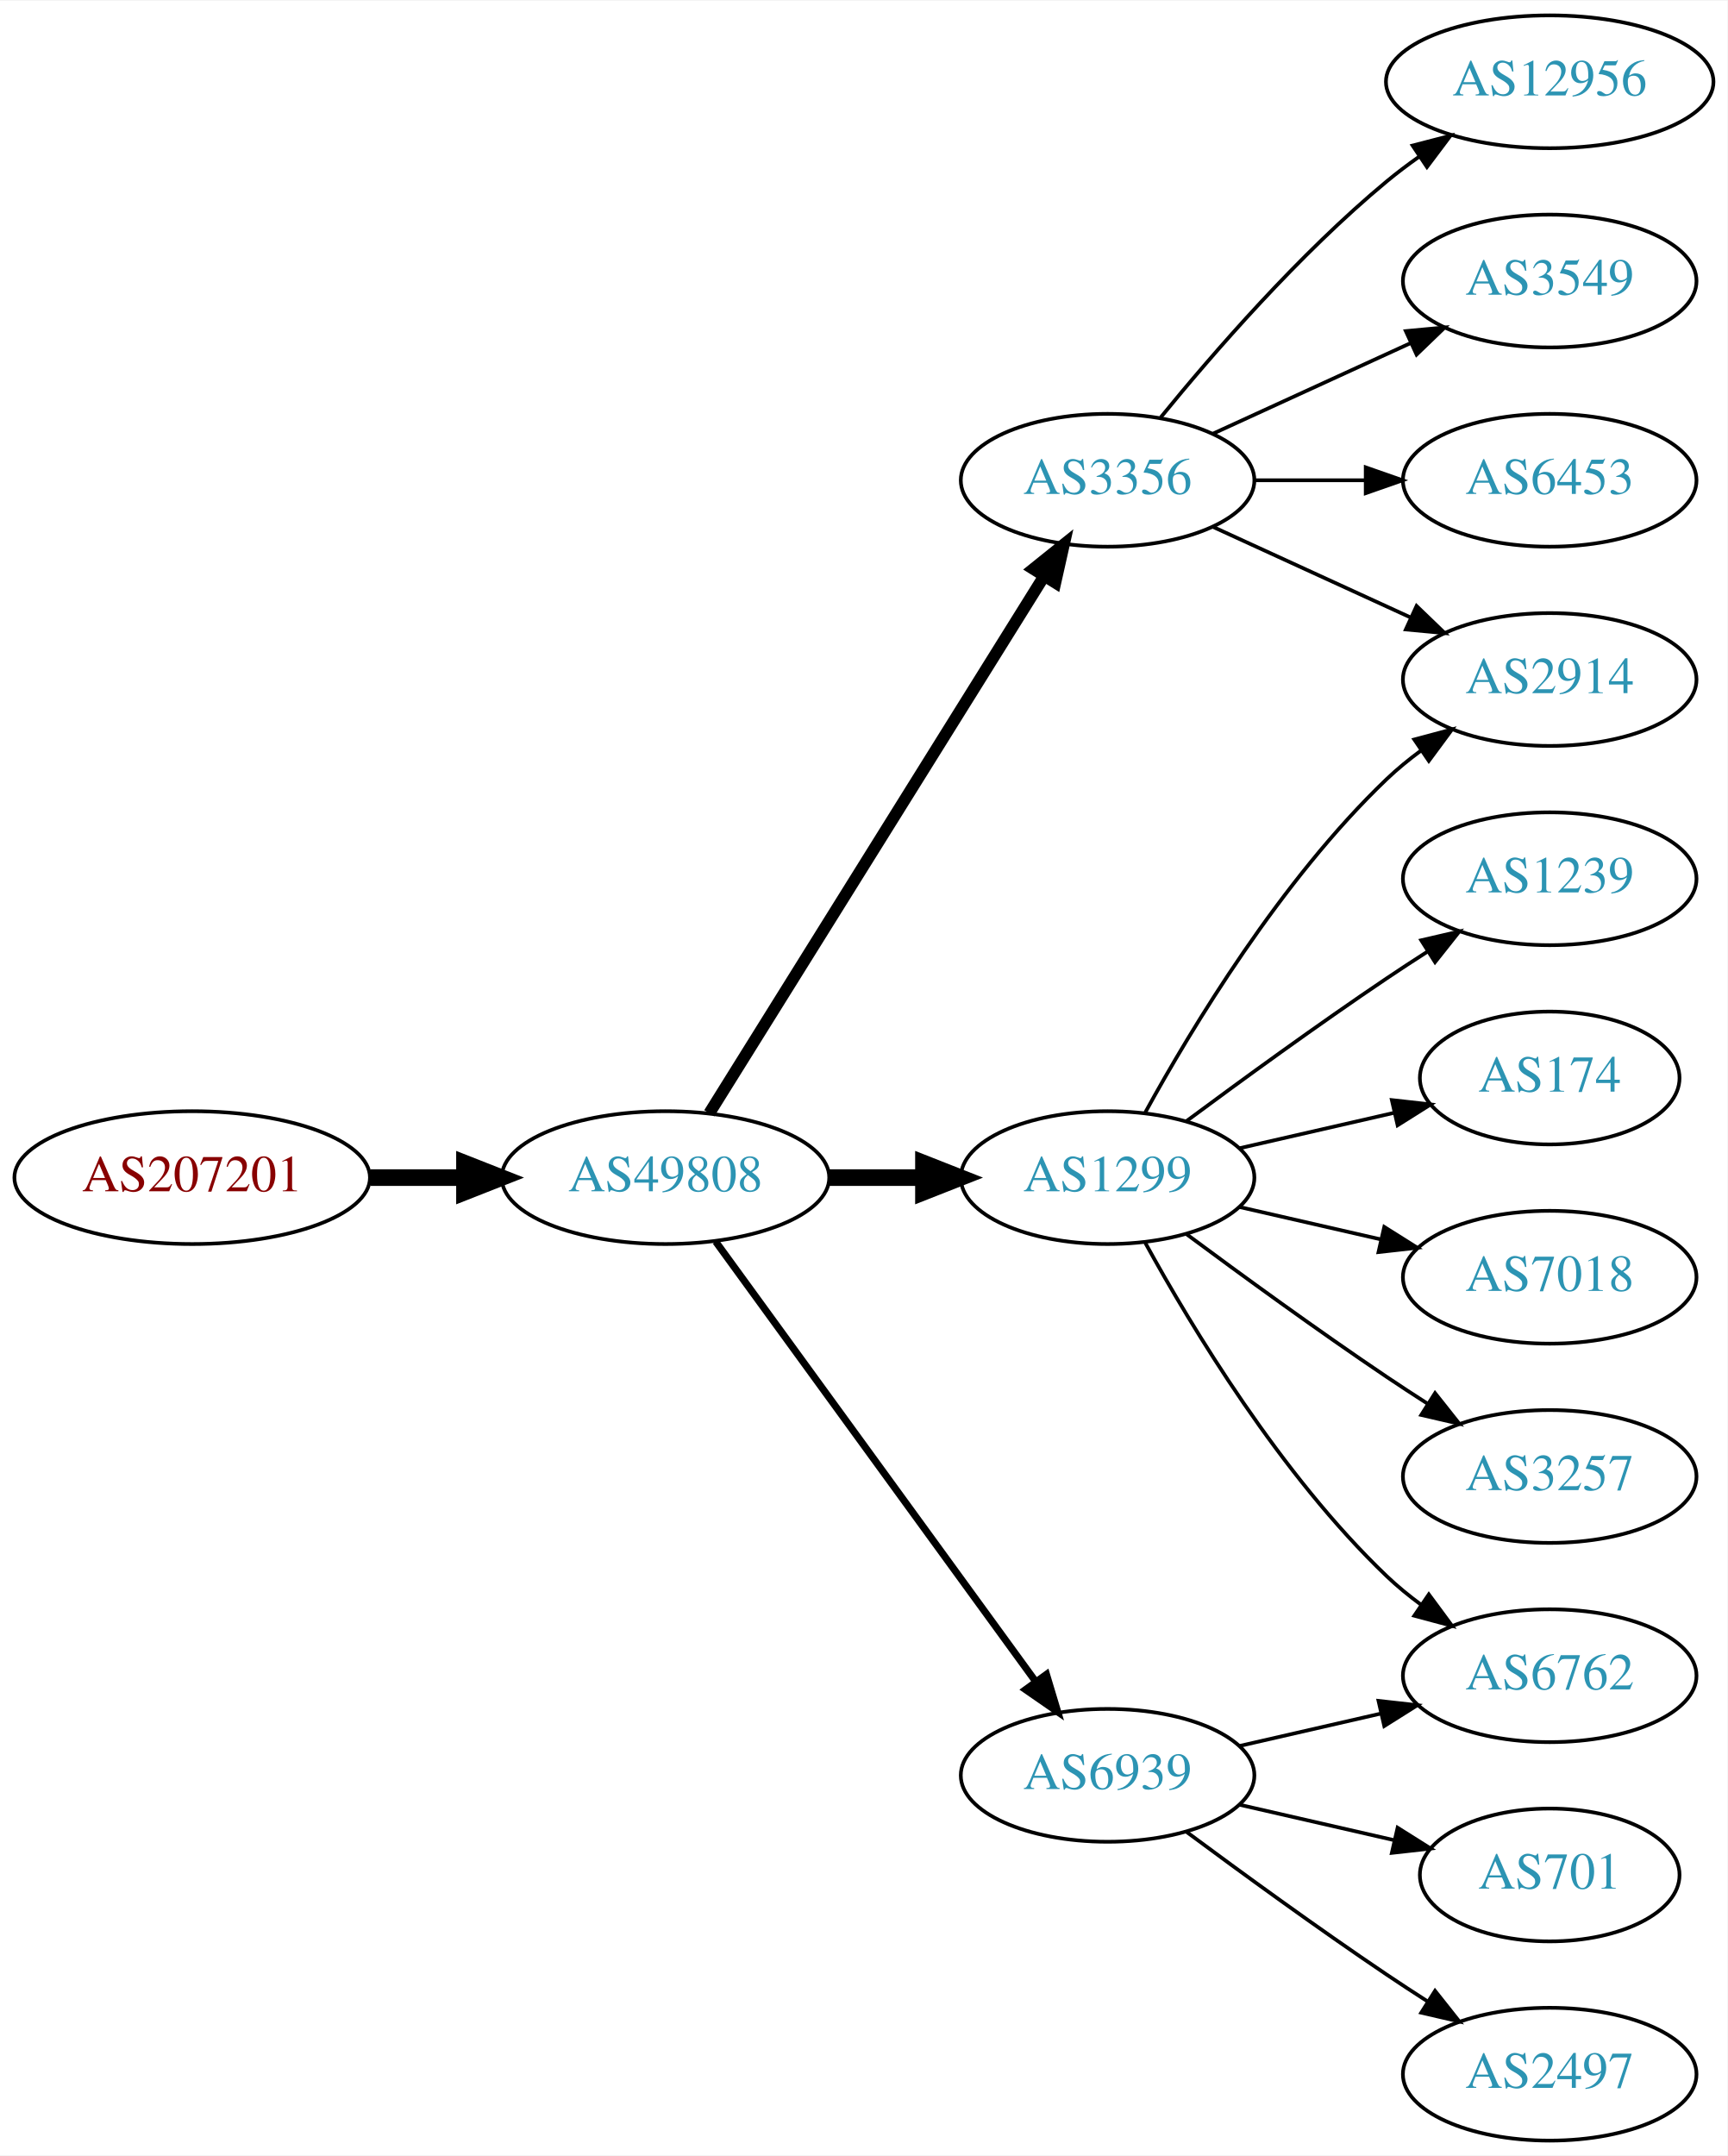
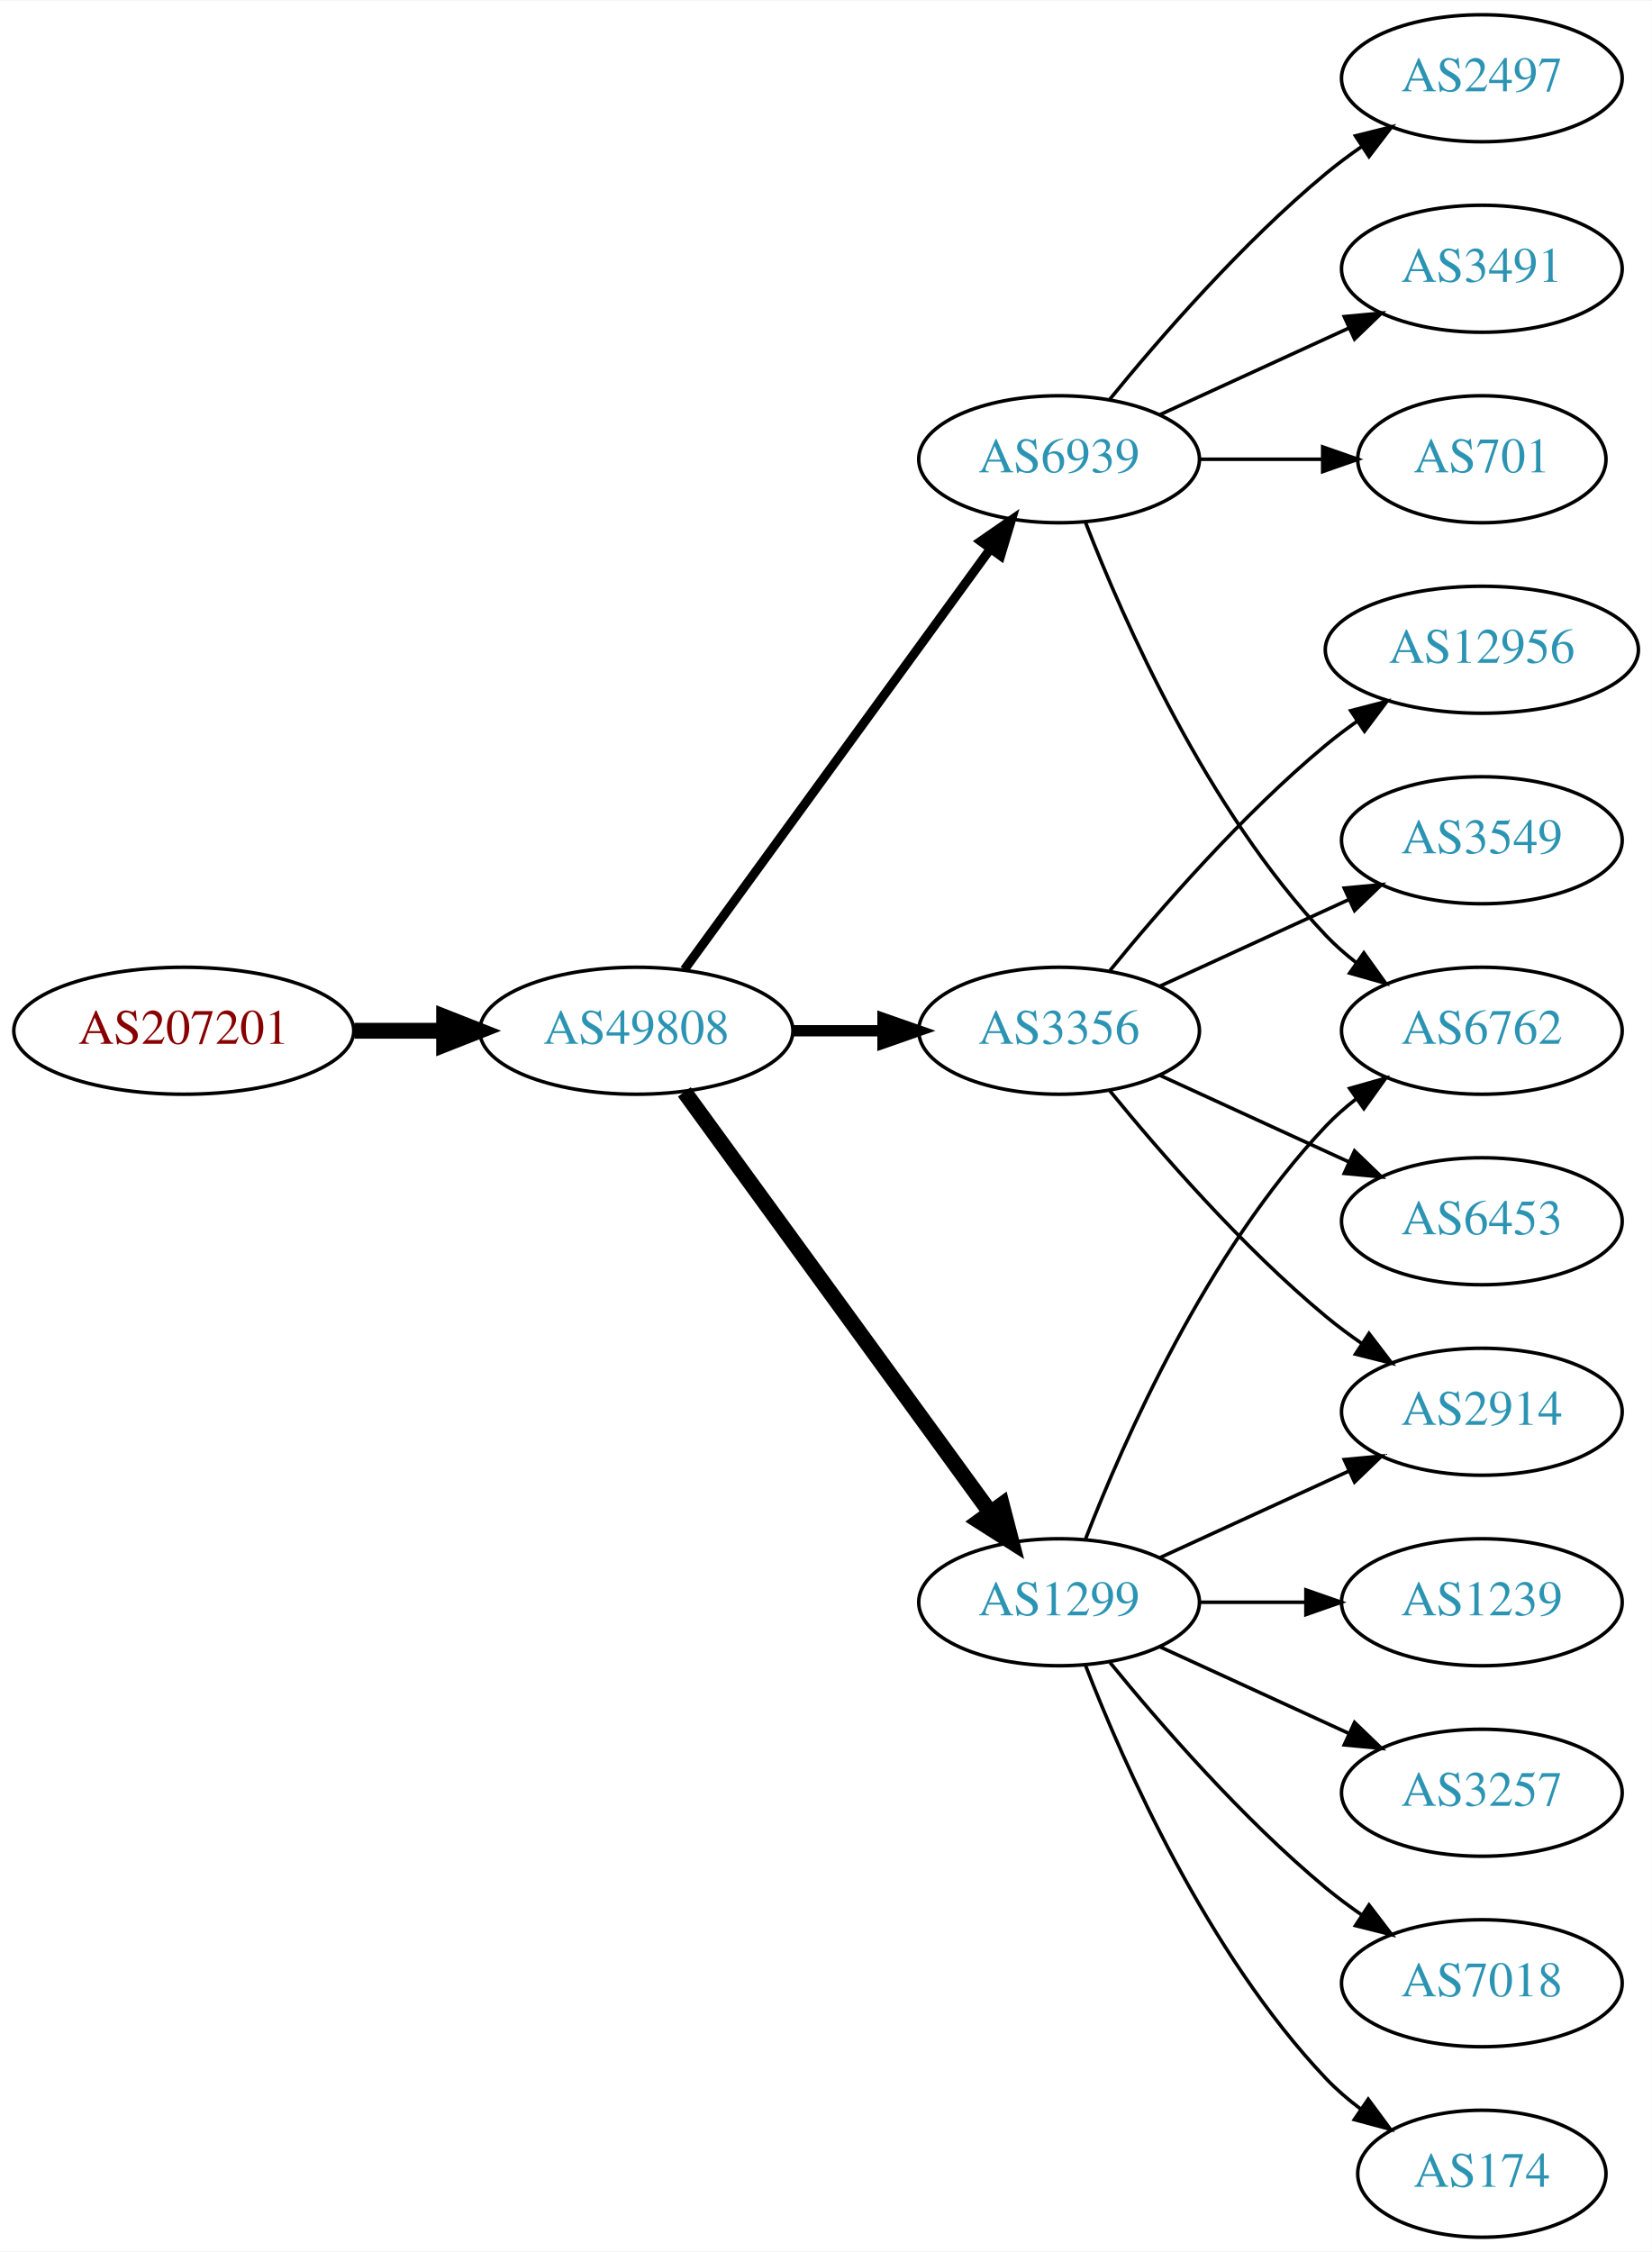
- <svg xmlns="http://www.w3.org/2000/svg" xmlns:xlink="http://www.w3.org/1999/xlink" width="468pt" height="584pt" viewBox="0.00 0.00 468.27 584.00">
-   <g id="graph0" class="graph" transform="scale(1 1) rotate(0) translate(4 580)">
-     <polygon fill="white" stroke="none" points="-4,4 -4,-580 464.269,-580 464.269,4 -4,4" />
+ <svg xmlns="http://www.w3.org/2000/svg" xmlns:xlink="http://www.w3.org/1999/xlink" width="468pt" height="638pt" viewBox="0.00 0.00 468.27 638.00">
+   <g id="graph0" class="graph" transform="scale(1 1) rotate(0) translate(4 634)">
+     <polygon fill="white" stroke="none" points="-4,4 -4,-634 464.269,-634 464.269,4 -4,4" />
    <g id="node1" class="node">
      <g id="a_node1">
        <a xlink:href="/asn/207201" xlink:title="AS207201 ~ Normann Engineering GmbH [AT]">
-           <ellipse fill="#ffffff" stroke="black" cx="48.096" cy="-261" rx="48.192" ry="18" />
-           <text text-anchor="middle" x="48.096" y="-257.3" font-family="Times,serif" font-size="14.00" fill="#880000">AS207201</text>
+           <ellipse fill="#ffffff" stroke="black" cx="48.096" cy="-342" rx="48.192" ry="18" />
+           <text text-anchor="middle" x="48.096" y="-338.3" font-family="Times,serif" font-size="14.00" fill="#880000">AS207201</text>
        </a>
      </g>
    </g>
    <g id="node2" class="node">
      <g id="a_node2">
        <a xlink:href="/asn/49808" xlink:title="AS49808 ~ POWERSPEED-AS [AT]">
-           <ellipse fill="#ffffff" stroke="black" cx="176.388" cy="-261" rx="44.393" ry="18" />
-           <text text-anchor="middle" x="176.388" y="-257.3" font-family="Times,serif" font-size="14.00" fill="#2c94b3">AS49808</text>
+           <ellipse fill="#ffffff" stroke="black" cx="176.388" cy="-342" rx="44.393" ry="18" />
+           <text text-anchor="middle" x="176.388" y="-338.3" font-family="Times,serif" font-size="14.00" fill="#2c94b3">AS49808</text>
        </a>
      </g>
    </g>
    <g id="edge1" class="edge">
-       <path fill="none" stroke="black" stroke-width="4.5" d="M96.481,-261C104.742,-261 113.386,-261 121.799,-261" />
-       <polygon fill="black" stroke="black" stroke-width="4.5" points="121.904,-264.938 131.904,-261 121.904,-257.063 121.904,-264.938" />
+       <path fill="none" stroke="black" stroke-width="4.5" d="M96.481,-342C104.742,-342 113.386,-342 121.799,-342" />
+       <polygon fill="black" stroke="black" stroke-width="4.5" points="121.904,-345.938 131.904,-342 121.904,-338.063 121.904,-345.938" />
    </g>
    <g id="node3" class="node">
      <g id="a_node3">
-         <a xlink:href="/asn/3356" xlink:title="AS3356 ~ Level 3 Parent, LLC [US]">
-           <ellipse fill="#ffffff" stroke="black" cx="296.23" cy="-450" rx="39.794" ry="18" />
-           <text text-anchor="middle" x="296.23" y="-446.3" font-family="Times,serif" font-size="14.00" fill="#2c94b3">AS3356</text>
+         <a xlink:href="/asn/6939" xlink:title="AS6939 ~ Hurricane Electric LLC [US]">
+           <ellipse fill="#ffffff" stroke="black" cx="296.23" cy="-504" rx="39.794" ry="18" />
+           <text text-anchor="middle" x="296.23" y="-500.3" font-family="Times,serif" font-size="14.00" fill="#2c94b3">AS6939</text>
        </a>
      </g>
    </g>
    <g id="edge2" class="edge">
-       <path fill="none" stroke="black" stroke-width="3.214" d="M188.263,-278.442C209.046,-311.775 254.507,-384.686 278.935,-423.866" />
-       <polygon fill="black" stroke="black" stroke-width="3.214" points="276.12,-425.966 284.381,-432.6 282.06,-422.263 276.12,-425.966" />
+       <path fill="none" stroke="black" stroke-width="2.571" d="M189.999,-359.337C210.82,-387.96 252.482,-445.233 276.671,-478.486" />
+       <polygon fill="black" stroke="black" stroke-width="2.571" points="273.997,-480.76 282.71,-486.788 279.657,-476.642 273.997,-480.76" />
    </g>
    <g id="node4" class="node">
      <g id="a_node4">
-         <a xlink:href="/asn/1299" xlink:title="AS1299 ~ Telia Carrier [EU]">
-           <ellipse fill="#ffffff" stroke="black" cx="296.23" cy="-261" rx="39.794" ry="18" />
-           <text text-anchor="middle" x="296.23" y="-257.3" font-family="Times,serif" font-size="14.00" fill="#2c94b3">AS1299</text>
+         <a xlink:href="/asn/3356" xlink:title="AS3356 ~ Level 3 Parent, LLC [US]">
+           <ellipse fill="#ffffff" stroke="black" cx="296.23" cy="-342" rx="39.794" ry="18" />
+           <text text-anchor="middle" x="296.23" y="-338.3" font-family="Times,serif" font-size="14.00" fill="#2c94b3">AS3356</text>
        </a>
      </g>
    </g>
    <g id="edge3" class="edge">
-       <path fill="none" stroke="black" stroke-width="4.5" d="M220.599,-261C228.911,-261 237.674,-261 246.156,-261" />
-       <polygon fill="black" stroke="black" stroke-width="4.5" points="246.315,-264.938 256.315,-261 246.315,-257.063 246.315,-264.938" />
+       <path fill="none" stroke="black" stroke-width="3.214" d="M220.599,-342C228.911,-342 237.674,-342 246.156,-342" />
+       <polygon fill="black" stroke="black" stroke-width="3.214" points="246.315,-345.5 256.315,-342 246.315,-338.5 246.315,-345.5" />
    </g>
    <g id="node5" class="node">
      <g id="a_node5">
-         <a xlink:href="/asn/6939" xlink:title="AS6939 ~ Hurricane Electric LLC [US]">
-           <ellipse fill="#ffffff" stroke="black" cx="296.23" cy="-99" rx="39.794" ry="18" />
-           <text text-anchor="middle" x="296.23" y="-95.3" font-family="Times,serif" font-size="14.00" fill="#2c94b3">AS6939</text>
+         <a xlink:href="/asn/1299" xlink:title="AS1299 ~ Telia Carrier [EU]">
+           <ellipse fill="#ffffff" stroke="black" cx="296.23" cy="-180" rx="39.794" ry="18" />
+           <text text-anchor="middle" x="296.23" y="-176.3" font-family="Times,serif" font-size="14.00" fill="#2c94b3">AS1299</text>
        </a>
      </g>
    </g>
    <g id="edge4" class="edge">
-       <path fill="none" stroke="black" stroke-width="1.929" d="M189.999,-243.663C210.82,-215.04 252.482,-157.767 276.671,-124.514" />
-       <polygon fill="black" stroke="black" stroke-width="1.929" points="279.657,-126.358 282.71,-116.212 273.997,-122.24 279.657,-126.358" />
+       <path fill="none" stroke="black" stroke-width="4.5" d="M189.999,-324.663C210.82,-296.04 252.482,-238.767 276.671,-205.514" />
+       <polygon fill="black" stroke="black" stroke-width="4.5" points="280.011,-207.615 282.71,-197.212 273.643,-202.983 280.011,-207.615" />
    </g>
    <g id="node6" class="node">
      <g id="a_node6">
-         <a xlink:href="/asn/12956" xlink:title="AS12956 ~ TELXIUS [ES]">
-           <ellipse fill="#ffffff" stroke="black" cx="416.073" cy="-558" rx="44.393" ry="18" />
-           <text text-anchor="middle" x="416.073" y="-554.3" font-family="Times,serif" font-size="14.00" fill="#2c94b3">AS12956</text>
+         <a xlink:href="/asn/2497" xlink:title="AS2497 ~ Internet Initiative Japan Inc. [JP]">
+           <ellipse fill="#ffffff" stroke="black" cx="416.073" cy="-612" rx="39.794" ry="18" />
+           <text text-anchor="middle" x="416.073" y="-608.3" font-family="Times,serif" font-size="14.00" fill="#2c94b3">AS2497</text>
        </a>
      </g>
    </g>
    <g id="edge5" class="edge">
-       <path fill="none" stroke="black" d="M310.649,-467.065C324.764,-484.375 348.178,-511.345 371.877,-531 374.614,-533.271 377.558,-535.494 380.575,-537.63" />
-       <polygon fill="black" stroke="black" points="378.907,-540.725 389.164,-543.379 382.801,-534.908 378.907,-540.725" />
+       <path fill="none" stroke="black" d="M310.649,-521.065C324.764,-538.375 348.178,-565.345 371.877,-585 375.093,-587.668 378.594,-590.27 382.164,-592.741" />
+       <polygon fill="black" stroke="black" points="380.242,-595.666 390.52,-598.236 384.088,-589.817 380.242,-595.666" />
    </g>
    <g id="node7" class="node">
      <g id="a_node7">
-         <a xlink:href="/asn/3549" xlink:title="AS3549 ~ Level 3 Parent, LLC [US]">
-           <ellipse fill="#ffffff" stroke="black" cx="416.073" cy="-504" rx="39.794" ry="18" />
-           <text text-anchor="middle" x="416.073" y="-500.3" font-family="Times,serif" font-size="14.00" fill="#2c94b3">AS3549</text>
+         <a xlink:href="/asn/3491" xlink:title="AS3491 ~ PCCW Global, Inc. [US]">
+           <ellipse fill="#ffffff" stroke="black" cx="416.073" cy="-558" rx="39.794" ry="18" />
+           <text text-anchor="middle" x="416.073" y="-554.3" font-family="Times,serif" font-size="14.00" fill="#2c94b3">AS3491</text>
        </a>
      </g>
    </g>
    <g id="edge6" class="edge">
-       <path fill="none" stroke="black" d="M324.859,-462.661C340.816,-469.973 361.087,-479.261 378.369,-487.181" />
-       <polygon fill="black" stroke="black" points="377.068,-490.435 387.617,-491.419 379.984,-484.071 377.068,-490.435" />
+       <path fill="none" stroke="black" d="M324.859,-516.661C340.816,-523.973 361.087,-533.261 378.369,-541.181" />
+       <polygon fill="black" stroke="black" points="377.068,-544.435 387.617,-545.419 379.984,-538.071 377.068,-544.435" />
    </g>
    <g id="node8" class="node">
      <g id="a_node8">
-         <a xlink:href="/asn/6453" xlink:title="AS6453 ~ TATA COMMUNICATIONS (AMERICA) INC [US]">
-           <ellipse fill="#ffffff" stroke="black" cx="416.073" cy="-450" rx="39.794" ry="18" />
-           <text text-anchor="middle" x="416.073" y="-446.3" font-family="Times,serif" font-size="14.00" fill="#2c94b3">AS6453</text>
+         <a xlink:href="/asn/6762" xlink:title="AS6762 ~ TELECOM ITALIA SPARKLE S.p.A. [IT]">
+           <ellipse fill="#ffffff" stroke="black" cx="416.073" cy="-342" rx="39.794" ry="18" />
+           <text text-anchor="middle" x="416.073" y="-338.3" font-family="Times,serif" font-size="14.00" fill="#2c94b3">AS6762</text>
        </a>
      </g>
    </g>
    <g id="edge7" class="edge">
-       <path fill="none" stroke="black" d="M336.143,-450C345.696,-450 356.046,-450 366.008,-450" />
-       <polygon fill="black" stroke="black" points="366.201,-453.5 376.201,-450 366.201,-446.5 366.201,-453.5" />
+       <path fill="none" stroke="black" d="M303.753,-486.006C314.504,-458.272 338.161,-404.571 371.877,-369 374.462,-366.272 377.38,-363.706 380.448,-361.323" />
+       <polygon fill="black" stroke="black" points="382.627,-364.07 388.797,-355.457 378.602,-358.342 382.627,-364.07" />
    </g>
    <g id="node9" class="node">
      <g id="a_node9">
+         <a xlink:href="/asn/701" xlink:title="AS701 ~ UUNET [US]">
+           <ellipse fill="#ffffff" stroke="black" cx="416.073" cy="-504" rx="35.194" ry="18" />
+           <text text-anchor="middle" x="416.073" y="-500.3" font-family="Times,serif" font-size="14.00" fill="#2c94b3">AS701</text>
+         </a>
+       </g>
+     </g>
+     <g id="edge8" class="edge">
+       <path fill="none" stroke="black" d="M336.143,-504C347.23,-504 359.389,-504 370.771,-504" />
+       <polygon fill="black" stroke="black" points="370.953,-507.5 380.953,-504 370.953,-500.5 370.953,-507.5" />
+     </g>
+     <g id="node11" class="node">
+       <g id="a_node11">
        <a xlink:href="/asn/2914" xlink:title="AS2914 ~ NTT America, Inc. [US]">
+           <ellipse fill="#ffffff" stroke="black" cx="416.073" cy="-234" rx="39.794" ry="18" />
+           <text text-anchor="middle" x="416.073" y="-230.3" font-family="Times,serif" font-size="14.00" fill="#2c94b3">AS2914</text>
+         </a>
+       </g>
+     </g>
+     <g id="edge17" class="edge">
+       <path fill="none" stroke="black" d="M310.649,-324.935C324.764,-307.625 348.178,-280.655 371.877,-261 375.093,-258.332 378.594,-255.73 382.164,-253.259" />
+       <polygon fill="black" stroke="black" points="384.088,-256.183 390.52,-247.764 380.242,-250.334 384.088,-256.183" />
+     </g>
+     <g id="node15" class="node">
+       <g id="a_node15">
+         <a xlink:href="/asn/12956" xlink:title="AS12956 ~ TELXIUS [ES]">
+           <ellipse fill="#ffffff" stroke="black" cx="416.073" cy="-450" rx="44.393" ry="18" />
+           <text text-anchor="middle" x="416.073" y="-446.3" font-family="Times,serif" font-size="14.00" fill="#2c94b3">AS12956</text>
+         </a>
+       </g>
+     </g>
+     <g id="edge15" class="edge">
+       <path fill="none" stroke="black" d="M310.649,-359.065C324.764,-376.375 348.178,-403.345 371.877,-423 374.614,-425.271 377.558,-427.494 380.575,-429.63" />
+       <polygon fill="black" stroke="black" points="378.907,-432.725 389.164,-435.379 382.801,-426.908 378.907,-432.725" />
+     </g>
+     <g id="node16" class="node">
+       <g id="a_node16">
+         <a xlink:href="/asn/3549" xlink:title="AS3549 ~ Level 3 Parent, LLC [US]">
          <ellipse fill="#ffffff" stroke="black" cx="416.073" cy="-396" rx="39.794" ry="18" />
-           <text text-anchor="middle" x="416.073" y="-392.3" font-family="Times,serif" font-size="14.00" fill="#2c94b3">AS2914</text>
-         </a>
-       </g>
-     </g>
-     <g id="edge8" class="edge">
-       <path fill="none" stroke="black" d="M324.859,-437.339C340.816,-430.027 361.087,-420.739 378.369,-412.819" />
-       <polygon fill="black" stroke="black" points="379.984,-415.929 387.617,-408.581 377.068,-409.565 379.984,-415.929" />
-     </g>
-     <g id="edge10" class="edge">
-       <path fill="none" stroke="black" d="M306.471,-278.713C319.017,-301.561 343.194,-341.611 371.877,-369 374.745,-371.739 377.934,-374.347 381.243,-376.785" />
-       <polygon fill="black" stroke="black" points="379.366,-379.742 389.602,-382.477 383.306,-373.956 379.366,-379.742" />
+           <text text-anchor="middle" x="416.073" y="-392.3" font-family="Times,serif" font-size="14.00" fill="#2c94b3">AS3549</text>
+         </a>
+       </g>
+     </g>
+     <g id="edge16" class="edge">
+       <path fill="none" stroke="black" d="M324.859,-354.661C340.816,-361.973 361.087,-371.261 378.369,-379.181" />
+       <polygon fill="black" stroke="black" points="377.068,-382.435 387.617,-383.419 379.984,-376.071 377.068,-382.435" />
+     </g>
+     <g id="node17" class="node">
+       <g id="a_node17">
+         <a xlink:href="/asn/6453" xlink:title="AS6453 ~ TATA COMMUNICATIONS (AMERICA) INC [US]">
+           <ellipse fill="#ffffff" stroke="black" cx="416.073" cy="-288" rx="39.794" ry="18" />
+           <text text-anchor="middle" x="416.073" y="-284.3" font-family="Times,serif" font-size="14.00" fill="#2c94b3">AS6453</text>
+         </a>
+       </g>
+     </g>
+     <g id="edge18" class="edge">
+       <path fill="none" stroke="black" d="M324.859,-329.339C340.816,-322.027 361.087,-312.739 378.369,-304.819" />
+       <polygon fill="black" stroke="black" points="379.984,-307.929 387.617,-300.581 377.068,-301.565 379.984,-307.929" />
+     </g>
+     <g id="edge12" class="edge">
+       <path fill="none" stroke="black" d="M303.753,-197.994C314.504,-225.728 338.161,-279.429 371.877,-315 374.462,-317.728 377.38,-320.294 380.448,-322.677" />
+       <polygon fill="black" stroke="black" points="378.602,-325.658 388.797,-328.543 382.627,-319.93 378.602,-325.658" />
    </g>
    <g id="node10" class="node">
      <g id="a_node10">
        <a xlink:href="/asn/1239" xlink:title="AS1239 ~ Sprint [US]">
-           <ellipse fill="#ffffff" stroke="black" cx="416.073" cy="-342" rx="39.794" ry="18" />
-           <text text-anchor="middle" x="416.073" y="-338.3" font-family="Times,serif" font-size="14.00" fill="#2c94b3">AS1239</text>
+           <ellipse fill="#ffffff" stroke="black" cx="416.073" cy="-180" rx="39.794" ry="18" />
+           <text text-anchor="middle" x="416.073" y="-176.3" font-family="Times,serif" font-size="14.00" fill="#2c94b3">AS1239</text>
        </a>
      </g>
    </g>
    <g id="edge9" class="edge">
-       <path fill="none" stroke="black" d="M317.56,-276.277C332.423,-287.304 353.167,-302.407 371.877,-315 375.426,-317.389 379.176,-319.839 382.924,-322.242" />
-       <polygon fill="black" stroke="black" points="381.251,-325.325 391.573,-327.712 384.993,-319.409 381.251,-325.325" />
-     </g>
-     <g id="node11" class="node">
-       <g id="a_node11">
-         <a xlink:href="/asn/174" xlink:title="AS174 ~ Cogent Communications [US]">
-           <ellipse fill="#ffffff" stroke="black" cx="416.073" cy="-288" rx="35.194" ry="18" />
-           <text text-anchor="middle" x="416.073" y="-284.3" font-family="Times,serif" font-size="14.00" fill="#2c94b3">AS174</text>
-         </a>
-       </g>
-     </g>
-     <g id="edge11" class="edge">
-       <path fill="none" stroke="black" d="M331.949,-268.955C345.042,-271.955 360.064,-275.396 373.705,-278.522" />
-       <polygon fill="black" stroke="black" points="373.283,-282.016 383.812,-280.838 374.846,-275.193 373.283,-282.016" />
+       <path fill="none" stroke="black" d="M336.143,-180C345.696,-180 356.046,-180 366.008,-180" />
+       <polygon fill="black" stroke="black" points="366.201,-183.5 376.201,-180 366.201,-176.5 366.201,-183.5" />
+     </g>
+     <g id="edge10" class="edge">
+       <path fill="none" stroke="black" d="M324.859,-192.661C340.816,-199.973 361.087,-209.261 378.369,-217.181" />
+       <polygon fill="black" stroke="black" points="377.068,-220.435 387.617,-221.419 379.984,-214.071 377.068,-220.435" />
    </g>
    <g id="node12" class="node">
      <g id="a_node12">
-         <a xlink:href="/asn/7018" xlink:title="AS7018 ~ AT&amp;T Services, Inc. [US]">
-           <ellipse fill="#ffffff" stroke="black" cx="416.073" cy="-234" rx="39.794" ry="18" />
-           <text text-anchor="middle" x="416.073" y="-230.3" font-family="Times,serif" font-size="14.00" fill="#2c94b3">AS7018</text>
-         </a>
-       </g>
-     </g>
-     <g id="edge12" class="edge">
-       <path fill="none" stroke="black" d="M331.949,-253.045C343.949,-250.296 357.57,-247.175 370.263,-244.267" />
-       <polygon fill="black" stroke="black" points="371.229,-247.636 380.194,-241.991 369.665,-240.813 371.229,-247.636" />
+         <a xlink:href="/asn/3257" xlink:title="AS3257 ~ GTT [DE]">
+           <ellipse fill="#ffffff" stroke="black" cx="416.073" cy="-126" rx="39.794" ry="18" />
+           <text text-anchor="middle" x="416.073" y="-122.3" font-family="Times,serif" font-size="14.00" fill="#2c94b3">AS3257</text>
+         </a>
+       </g>
+     </g>
+     <g id="edge11" class="edge">
+       <path fill="none" stroke="black" d="M324.859,-167.339C340.816,-160.027 361.087,-150.739 378.369,-142.819" />
+       <polygon fill="black" stroke="black" points="379.984,-145.929 387.617,-138.581 377.068,-139.565 379.984,-145.929" />
    </g>
    <g id="node13" class="node">
      <g id="a_node13">
-         <a xlink:href="/asn/3257" xlink:title="AS3257 ~ GTT [DE]">
-           <ellipse fill="#ffffff" stroke="black" cx="416.073" cy="-180" rx="39.794" ry="18" />
-           <text text-anchor="middle" x="416.073" y="-176.3" font-family="Times,serif" font-size="14.00" fill="#2c94b3">AS3257</text>
+         <a xlink:href="/asn/7018" xlink:title="AS7018 ~ AT&amp;T Services, Inc. [US]">
+           <ellipse fill="#ffffff" stroke="black" cx="416.073" cy="-72" rx="39.794" ry="18" />
+           <text text-anchor="middle" x="416.073" y="-68.3" font-family="Times,serif" font-size="14.00" fill="#2c94b3">AS7018</text>
        </a>
      </g>
    </g>
    <g id="edge13" class="edge">
-       <path fill="none" stroke="black" d="M317.56,-245.723C332.423,-234.696 353.167,-219.593 371.877,-207 375.426,-204.611 379.176,-202.161 382.924,-199.758" />
-       <polygon fill="black" stroke="black" points="384.993,-202.591 391.573,-194.288 381.251,-196.675 384.993,-202.591" />
+       <path fill="none" stroke="black" d="M310.649,-162.935C324.764,-145.625 348.178,-118.655 371.877,-99 375.093,-96.332 378.594,-93.73 382.164,-91.259" />
+       <polygon fill="black" stroke="black" points="384.088,-94.183 390.52,-85.764 380.242,-88.334 384.088,-94.183" />
    </g>
    <g id="node14" class="node">
      <g id="a_node14">
-         <a xlink:href="/asn/6762" xlink:title="AS6762 ~ TELECOM ITALIA SPARKLE S.p.A. [IT]">
-           <ellipse fill="#ffffff" stroke="black" cx="416.073" cy="-126" rx="39.794" ry="18" />
-           <text text-anchor="middle" x="416.073" y="-122.3" font-family="Times,serif" font-size="14.00" fill="#2c94b3">AS6762</text>
+         <a xlink:href="/asn/174" xlink:title="AS174 ~ Cogent Communications [US]">
+           <ellipse fill="#ffffff" stroke="black" cx="416.073" cy="-18" rx="35.194" ry="18" />
+           <text text-anchor="middle" x="416.073" y="-14.3" font-family="Times,serif" font-size="14.00" fill="#2c94b3">AS174</text>
        </a>
      </g>
    </g>
    <g id="edge14" class="edge">
-       <path fill="none" stroke="black" d="M306.471,-243.287C319.017,-220.439 343.194,-180.389 371.877,-153 374.745,-150.261 377.934,-147.653 381.243,-145.215" />
-       <polygon fill="black" stroke="black" points="383.306,-148.044 389.602,-139.523 379.366,-142.258 383.306,-148.044" />
-     </g>
-     <g id="edge16" class="edge">
-       <path fill="none" stroke="black" d="M331.949,-106.955C343.949,-109.704 357.57,-112.825 370.263,-115.733" />
-       <polygon fill="black" stroke="black" points="369.665,-119.187 380.194,-118.009 371.229,-112.364 369.665,-119.187" />
-     </g>
-     <g id="node15" class="node">
-       <g id="a_node15">
-         <a xlink:href="/asn/701" xlink:title="AS701 ~ UUNET [US]">
-           <ellipse fill="#ffffff" stroke="black" cx="416.073" cy="-72" rx="35.194" ry="18" />
-           <text text-anchor="middle" x="416.073" y="-68.3" font-family="Times,serif" font-size="14.00" fill="#2c94b3">AS701</text>
-         </a>
-       </g>
-     </g>
-     <g id="edge15" class="edge">
-       <path fill="none" stroke="black" d="M331.949,-91.045C345.042,-88.045 360.064,-84.603 373.705,-81.478" />
-       <polygon fill="black" stroke="black" points="374.846,-84.807 383.812,-79.162 373.283,-77.984 374.846,-84.807" />
-     </g>
-     <g id="node16" class="node">
-       <g id="a_node16">
-         <a xlink:href="/asn/2497" xlink:title="AS2497 ~ Internet Initiative Japan Inc. [JP]">
-           <ellipse fill="#ffffff" stroke="black" cx="416.073" cy="-18" rx="39.794" ry="18" />
-           <text text-anchor="middle" x="416.073" y="-14.3" font-family="Times,serif" font-size="14.00" fill="#2c94b3">AS2497</text>
-         </a>
-       </g>
-     </g>
-     <g id="edge17" class="edge">
-       <path fill="none" stroke="black" d="M317.56,-83.723C332.423,-72.696 353.167,-57.593 371.877,-45 375.426,-42.611 379.176,-40.161 382.924,-37.758" />
-       <polygon fill="black" stroke="black" points="384.993,-40.591 391.573,-32.288 381.251,-34.675 384.993,-40.591" />
+       <path fill="none" stroke="black" d="M303.753,-162.006C314.504,-134.272 338.161,-80.571 371.877,-45 374.82,-41.895 378.193,-38.999 381.729,-36.345" />
+       <polygon fill="black" stroke="black" points="383.858,-39.129 390.148,-30.603 379.914,-33.346 383.858,-39.129" />
    </g>
  </g>
</svg>
